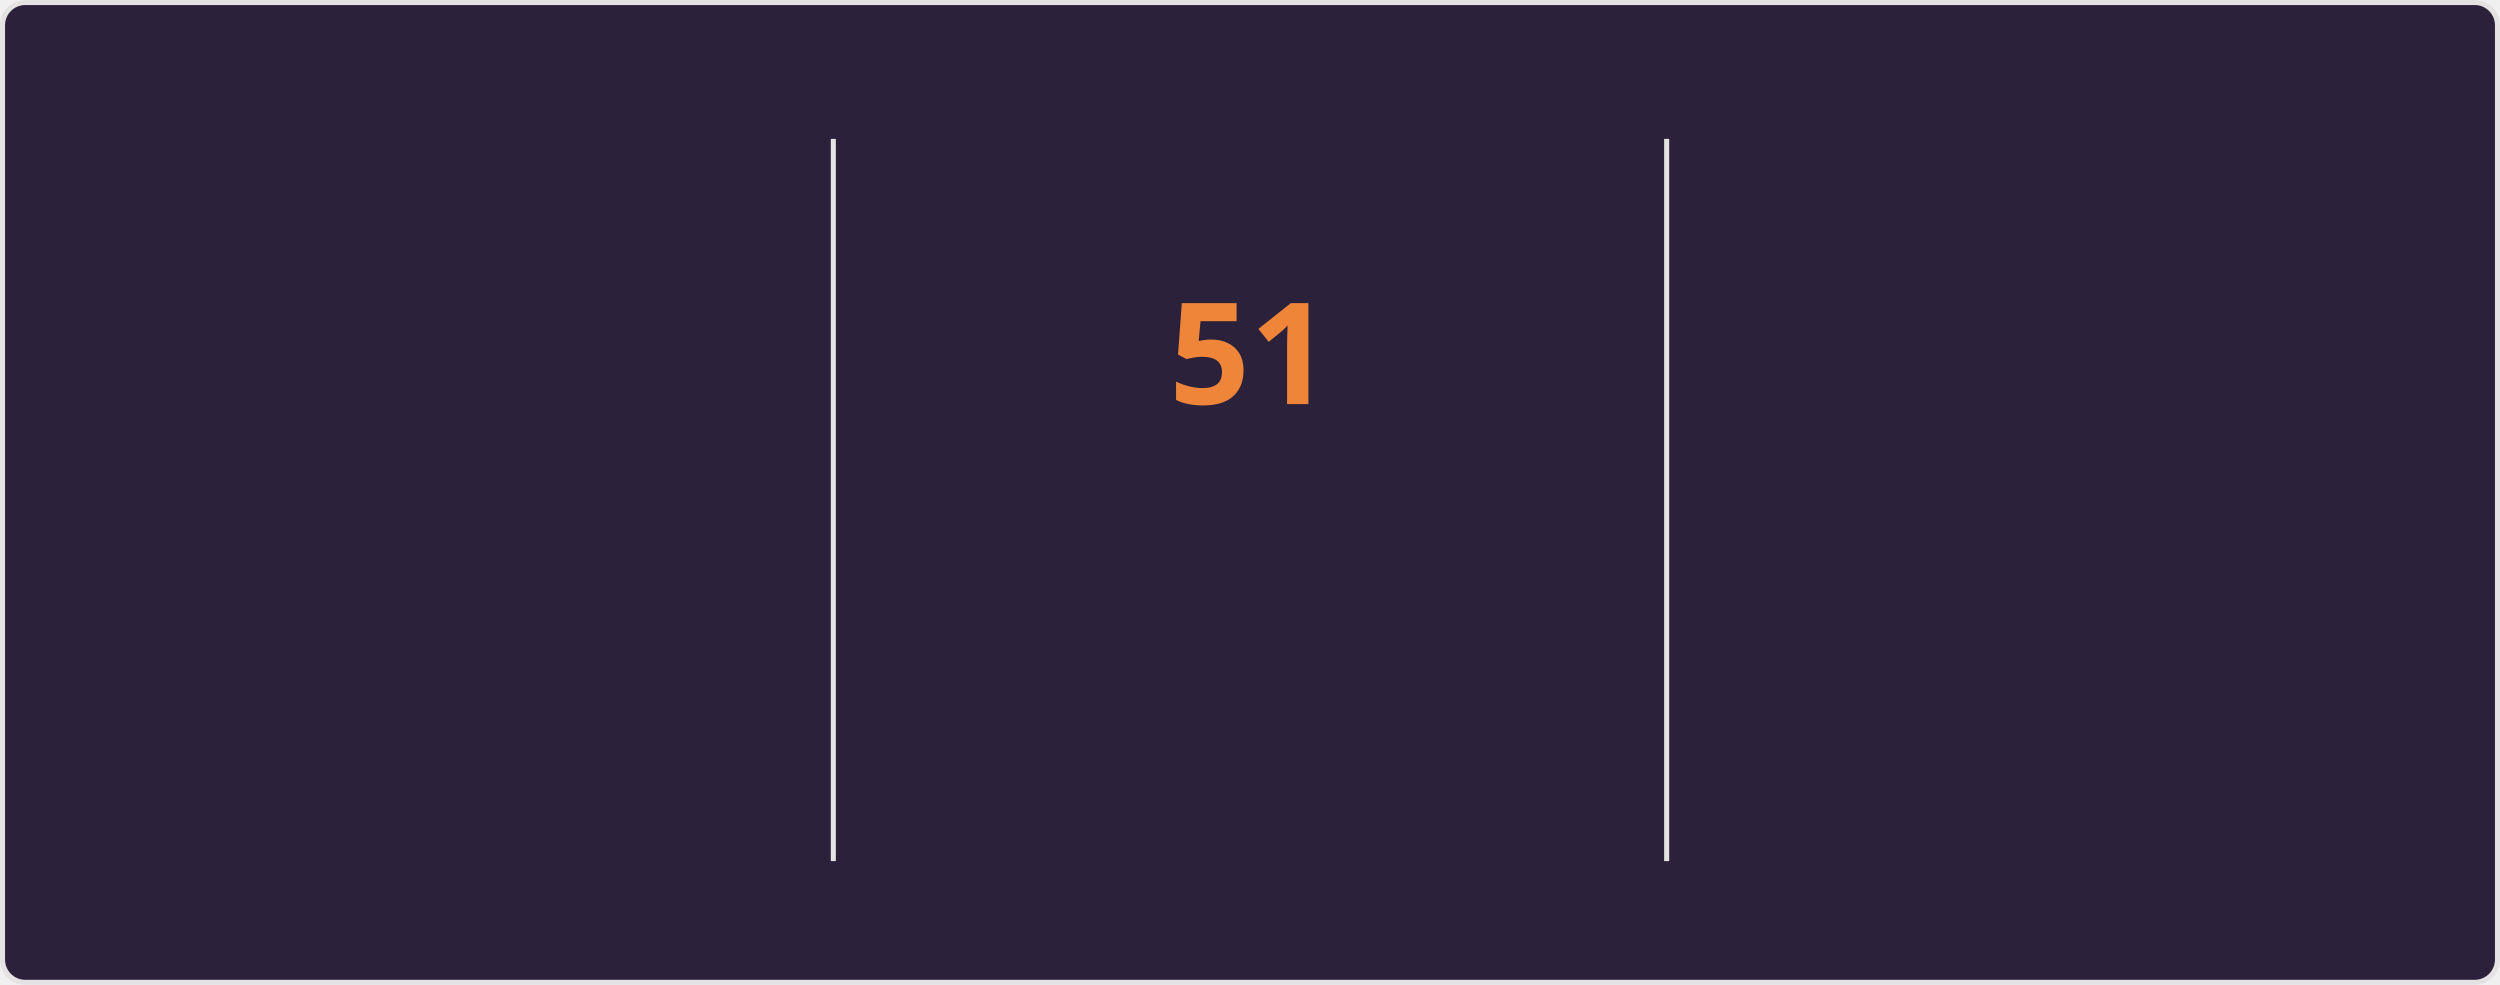
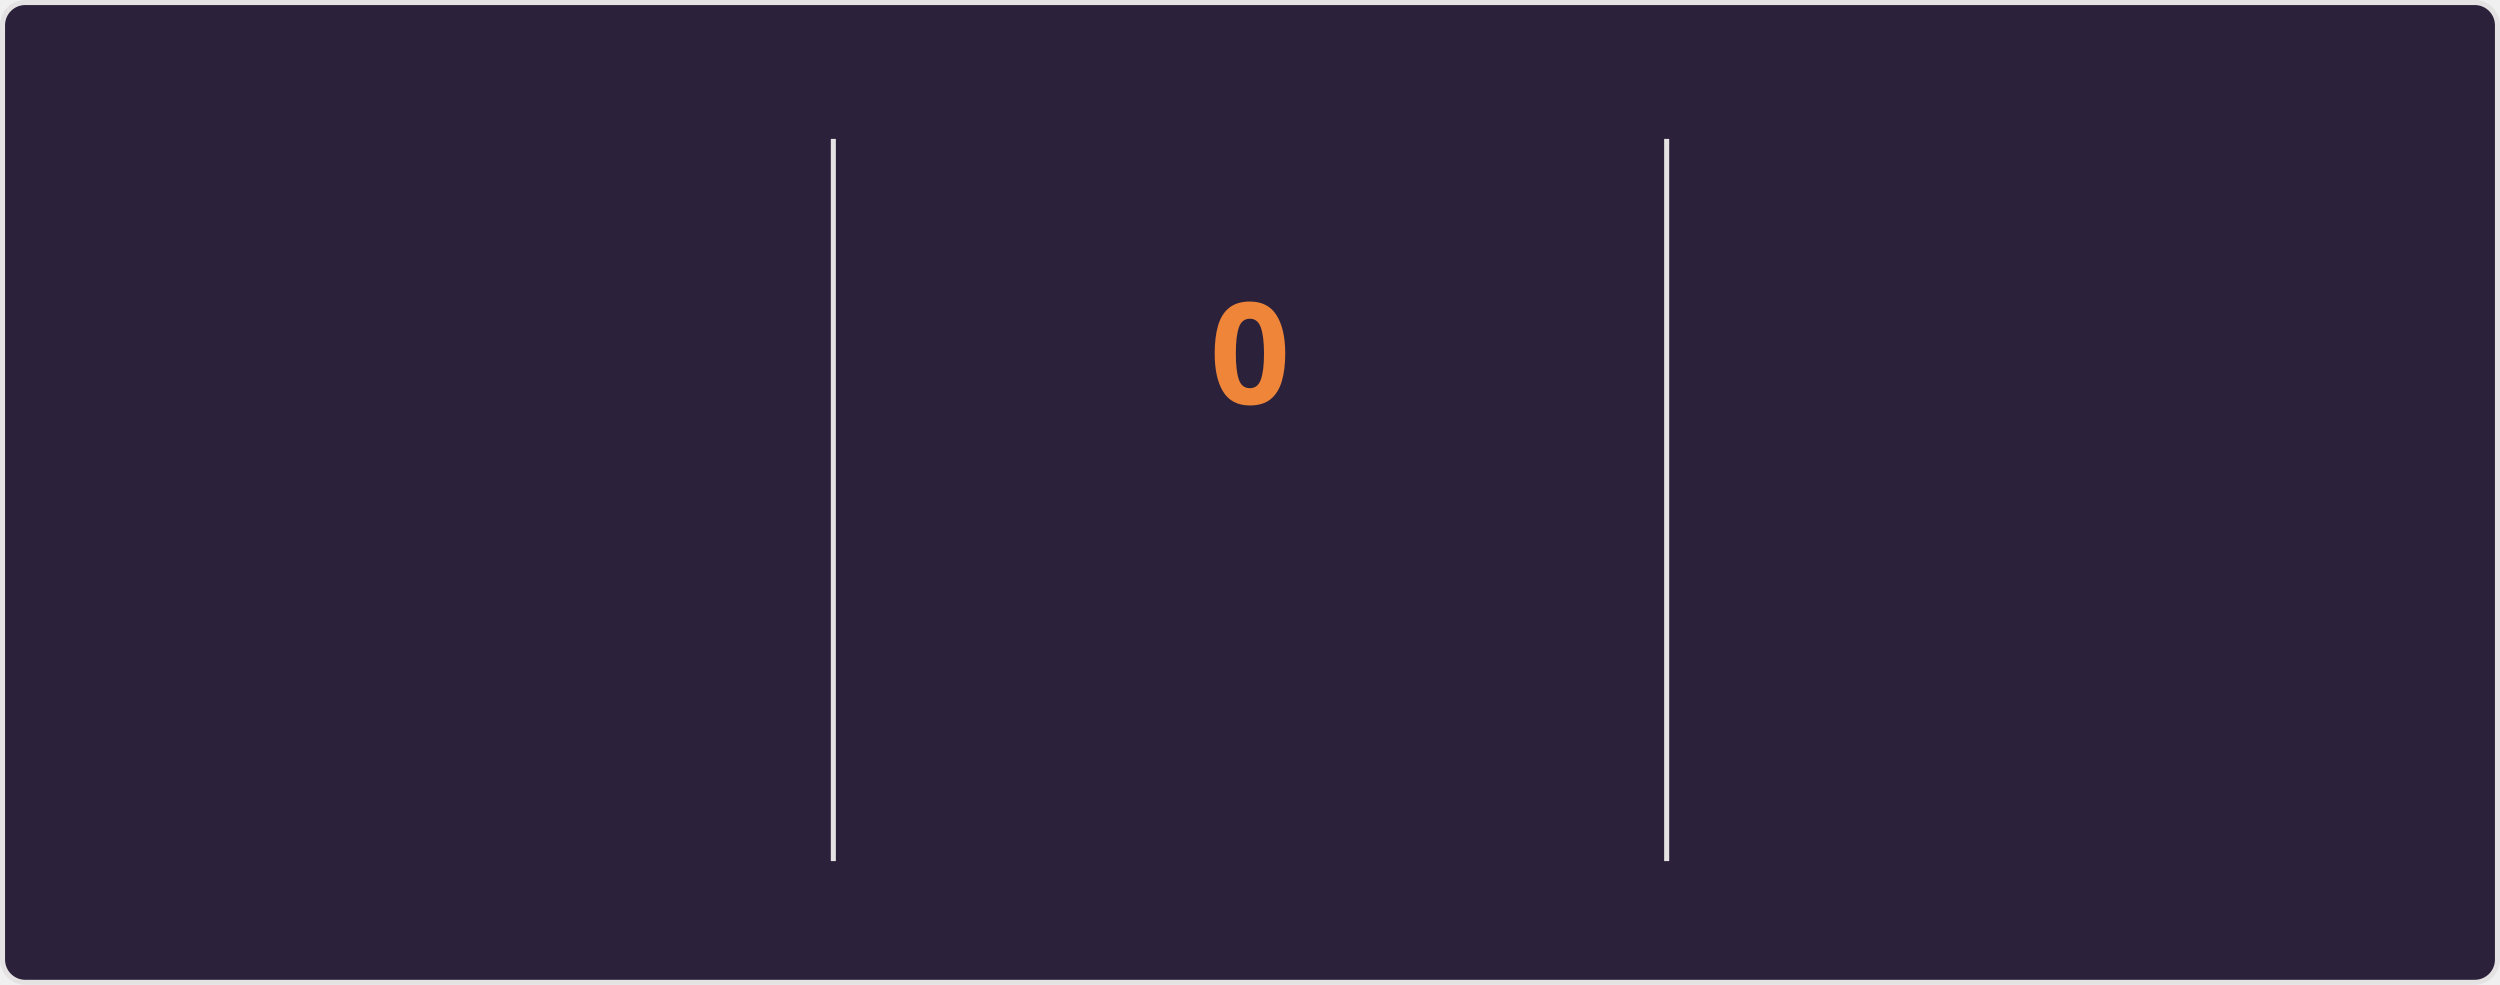
<svg xmlns="http://www.w3.org/2000/svg" style="isolation: isolate" viewBox="0 0 495 195" width="495px" height="195px" direction="ltr">
  <style>
    @keyframes currstreak {
      0% { font-size: 3px; opacity: 0.2; }
      80% { font-size: 34px; opacity: 1; }
      100% { font-size: 28px; opacity: 1; }
    }
    @keyframes fadein {
      0% { opacity: 0; }
      100% { opacity: 1; }
    }
    .big-number {
      font-family: "Segoe UI", Ubuntu, sans-serif;
      font-weight: 700;
      font-size: 28px;
      fill: #e2e9ec;
    }
    .label {
      font-family: "Segoe UI", Ubuntu, sans-serif;
      font-weight: 400;
      font-size: 14px;
      fill: #e2e9ec;
    }
    .range-text {
      font-family: "Segoe UI", Ubuntu, sans-serif;
      font-weight: 400;
      font-size: 12px;
      fill: #e2e9ec;
    }
    .current-streak-num {
      font-family: "Segoe UI", Ubuntu, sans-serif;
      font-weight: 700;
      font-size: 28px;
      fill: #ef8539;
    }</style>
  <defs>
    <clipPath id="outer_rectangle">
      <rect width="495" height="195" rx="4.5" />
    </clipPath>
    <mask id="mask_out_ring_behind_fire">
      <rect width="495" height="195" fill="white" />
      <ellipse id="mask-ellipse" cx="247.5" cy="32" rx="13" ry="18" fill="black" />
    </mask>
  </defs>
  <g clip-path="url(#outer_rectangle)">
    <g style="isolation: isolate">
      <rect fill="#2b213a" rx="4.5" x="0.5" y="0.5" width="494" height="194" stroke="#e4e2e2" />
    </g>
    <g style="isolation: isolate">
      <line x1="165" y1="28" x2="165" y2="170" vector-effect="non-scaling-stroke" stroke-width="1" stroke="#e4e2e2" stroke-linejoin="miter" stroke-linecap="square" stroke-miterlimit="3" />
      <line x1="330" y1="28" x2="330" y2="170" vector-effect="non-scaling-stroke" stroke-width="1" stroke="#e4e2e2" stroke-linejoin="miter" stroke-linecap="square" stroke-miterlimit="3" />
    </g>
    <g style="isolation: isolate">
      <g transform="translate(82.5, 48)">
        <text x="0" y="32" stroke-width="0" text-anchor="middle" class="big-number" style="opacity: 0; animation: fadein 0.5s linear forwards 0.6s">
            6.4K
          </text>
      </g>
      <g transform="translate(82.5, 84)">
        <text x="0" y="32" stroke-width="0" text-anchor="middle" class="label" style="opacity: 0; animation: fadein 0.5s linear forwards 0.7s">
            Total Contributions
          </text>
      </g>
      <g transform="translate(82.5, 114)">
        <text x="0" y="32" stroke-width="0" text-anchor="middle" class="range-text" style="opacity: 0; animation: fadein 0.5s linear forwards 0.8s">
            Aug 31 - Present
          </text>
      </g>
    </g>
    <g style="isolation: isolate">
      <g mask="url(#mask_out_ring_behind_fire)">
        <circle cx="247.5" cy="71" r="40" fill="none" stroke="#e2e9ec" stroke-width="5" style="opacity: 0; animation: fadein 0.5s linear forwards 0.4s" />
      </g>
      <g transform="translate(247.5, 19.5)" stroke-opacity="0" style="opacity: 0; animation: fadein 0.5s linear forwards 0.6s">
        <path d="M -12 -0.5 L 15 -0.5 L 15 23.5 L -12 23.5 L -12 -0.5 Z" fill="none" />
        <path d="M 1.5 0.67 C 1.5 0.67 2.24 3.32 2.24 5.47 C 2.24 7.53 0.89 9.2 -1.17 9.2 C -3.23 9.2 -4.79 7.53 -4.79 5.47 L -4.76 5.11 C -6.78 7.51 -8 10.62 -8 13.99 C -8 18.41 -4.42 22 0 22 C 4.42 22 8 18.41 8 13.99 C 8 8.6 5.41 3.79 1.5 0.67 Z M -0.29 19 C -2.07 19 -3.51 17.6 -3.51 15.86 C -3.51 14.24 -2.46 13.1 -0.7 12.74 C 1.07 12.38 2.9 11.53 3.92 10.16 C 4.31 11.45 4.51 12.81 4.51 14.2 C 4.51 16.85 2.36 19 -0.29 19 Z" fill="#e2e9ec" stroke-opacity="0" />
      </g>
      <g transform="translate(247.5, 48)">
        <text x="0" y="32" stroke-width="0" text-anchor="middle" class="current-streak-num" style="animation: currstreak 0.6s linear forwards">
-             51
+             0
          </text>
      </g>
      <g transform="translate(247.5, 108)">
        <text x="0" y="32" stroke-width="0" text-anchor="middle" class="label" style="opacity: 0; animation: fadein 0.5s linear forwards 0.9s">
            Current Streak
          </text>
      </g>
      <g transform="translate(247.5, 145)">
        <text x="0" y="21" stroke-width="0" text-anchor="middle" class="range-text" style="opacity: 0; animation: fadein 0.5s linear forwards 0.9s">
-             Jul 12 - Aug 31
+             0 days
          </text>
      </g>
    </g>
    <g style="isolation: isolate">
      <g transform="translate(412.5, 48)">
        <text x="0" y="32" stroke-width="0" text-anchor="middle" class="big-number" style="opacity: 0; animation: fadein 0.5s linear forwards 1.2s">
            51
          </text>
      </g>
      <g transform="translate(412.5, 84)">
        <text x="0" y="32" stroke-width="0" text-anchor="middle" class="label" style="opacity: 0; animation: fadein 0.5s linear forwards 1.3s">
            Longest Streak
          </text>
      </g>
      <g transform="translate(412.5, 114)">
        <text x="0" y="32" stroke-width="0" text-anchor="middle" class="range-text" style="opacity: 0; animation: fadein 0.5s linear forwards 1.4s">
            Jul 12 - Aug 31
          </text>
      </g>
    </g>
  </g>
</svg>
